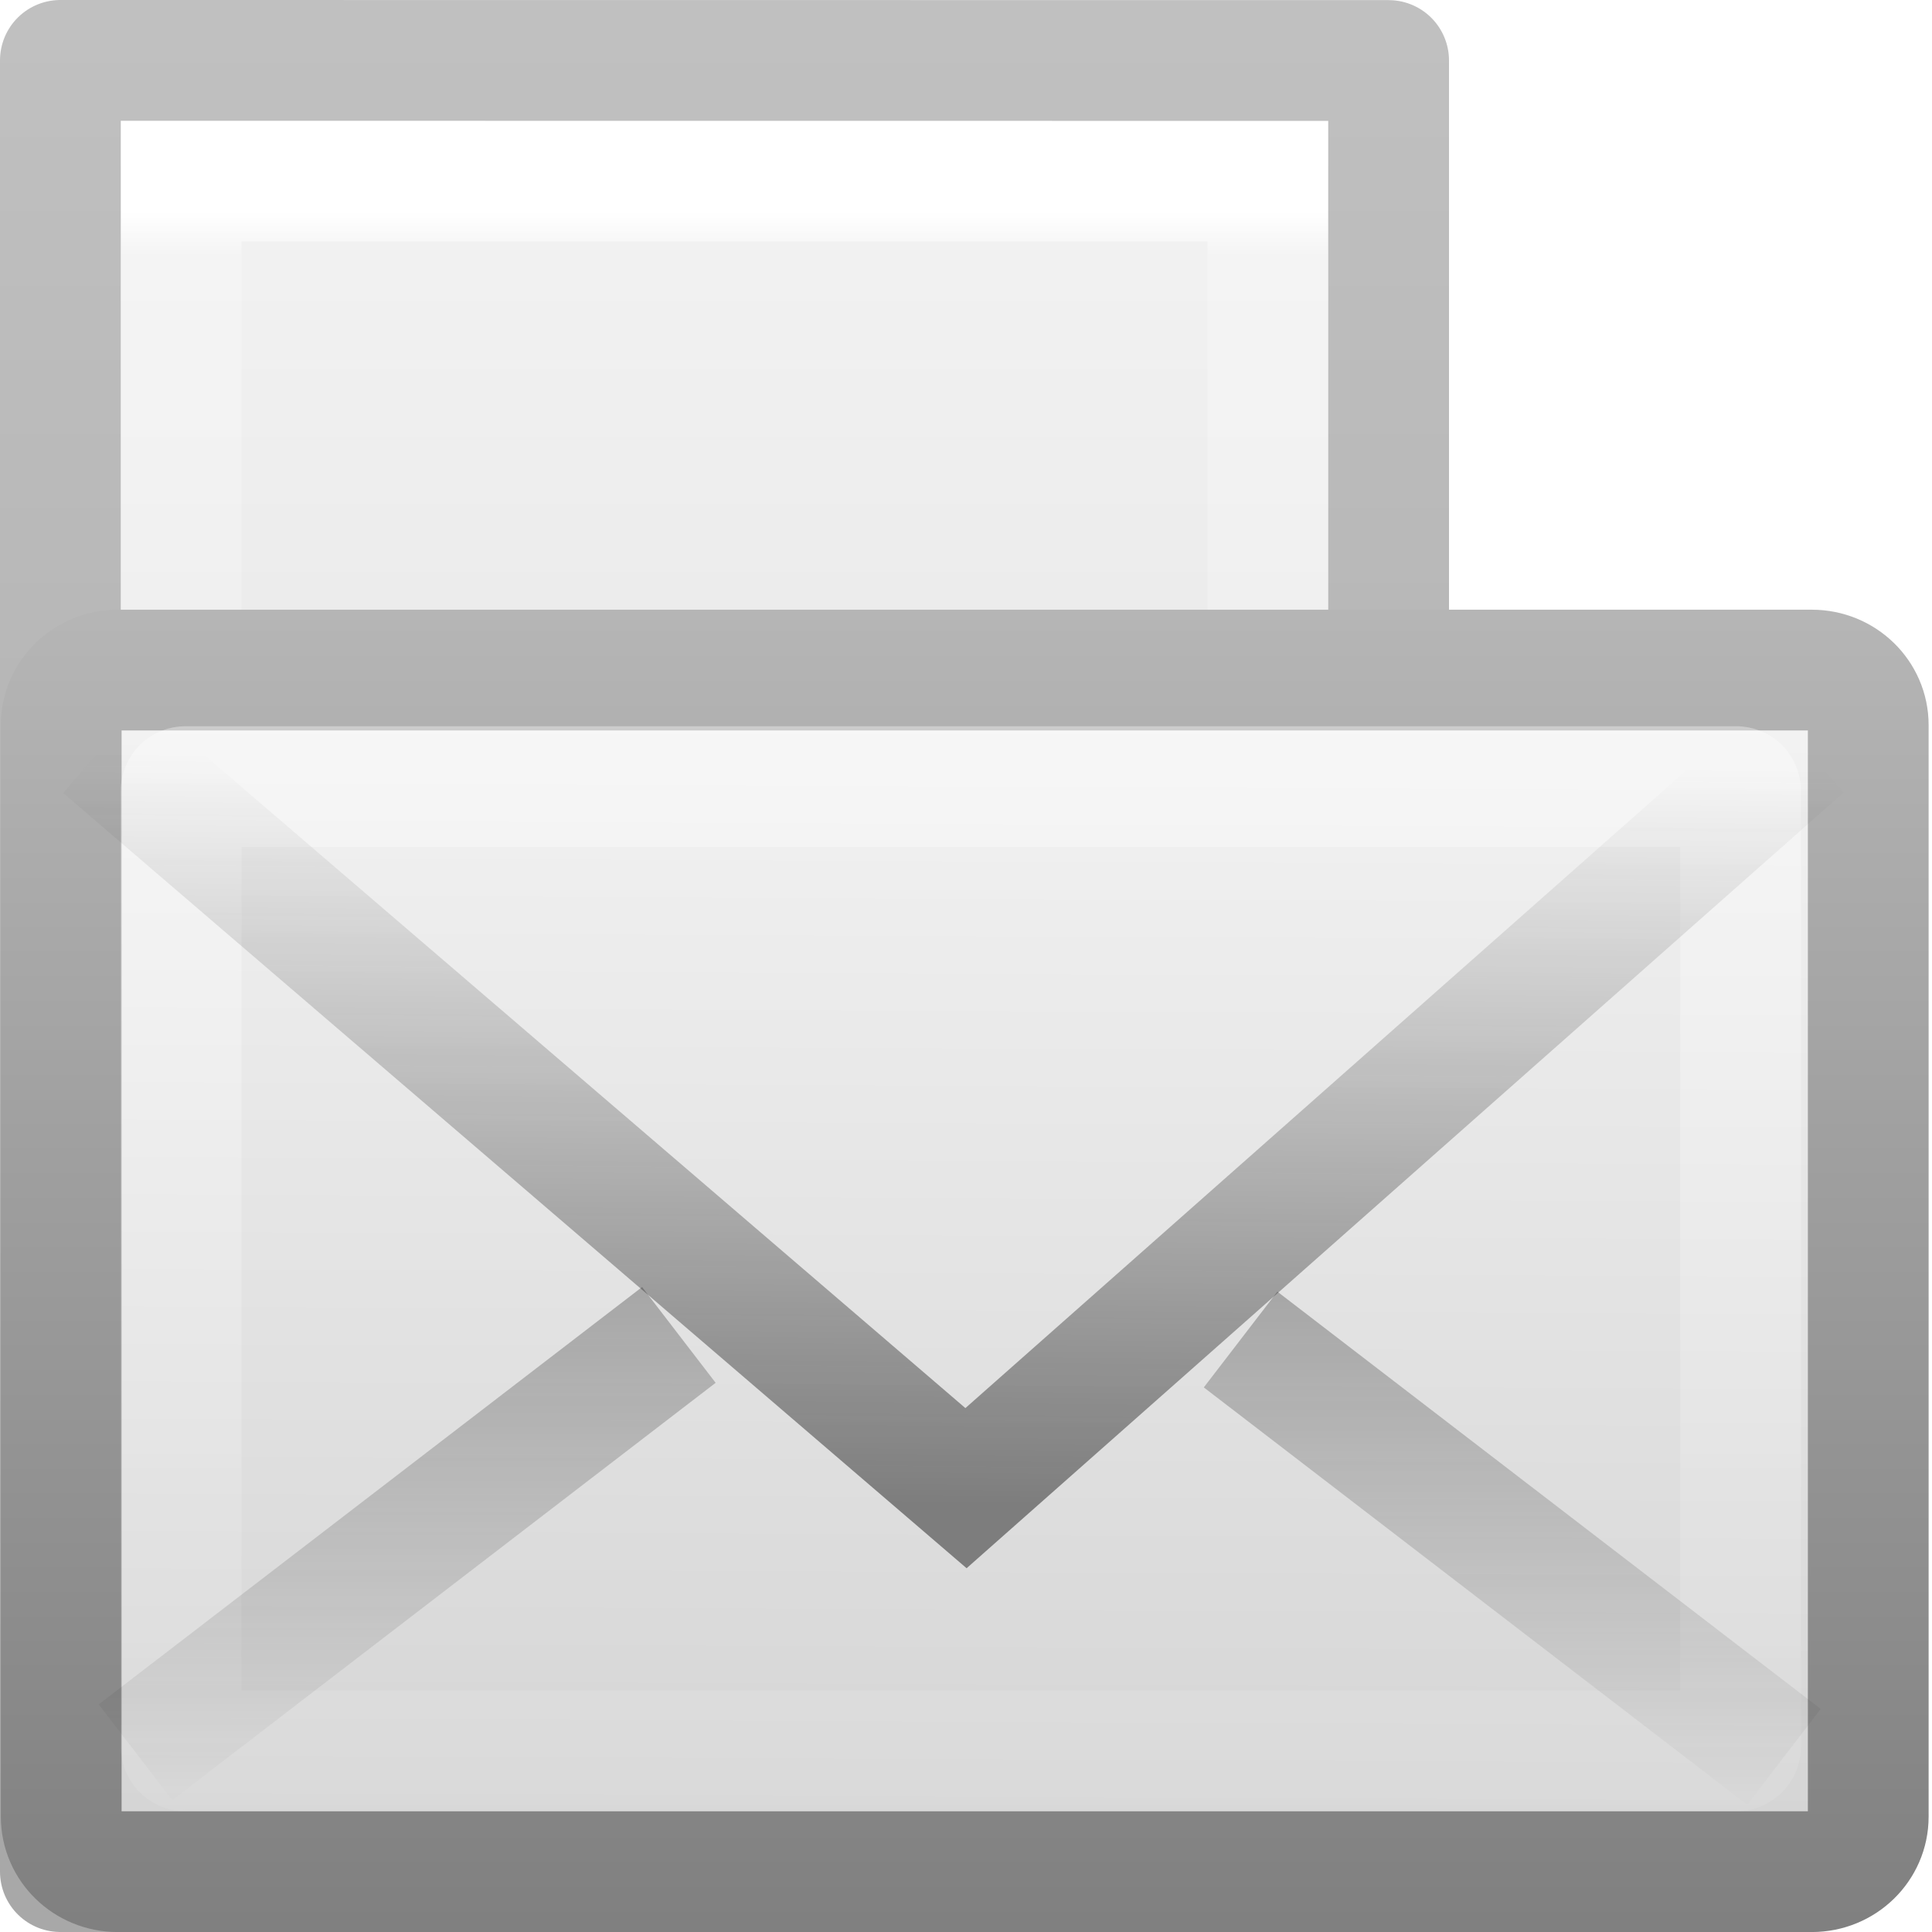
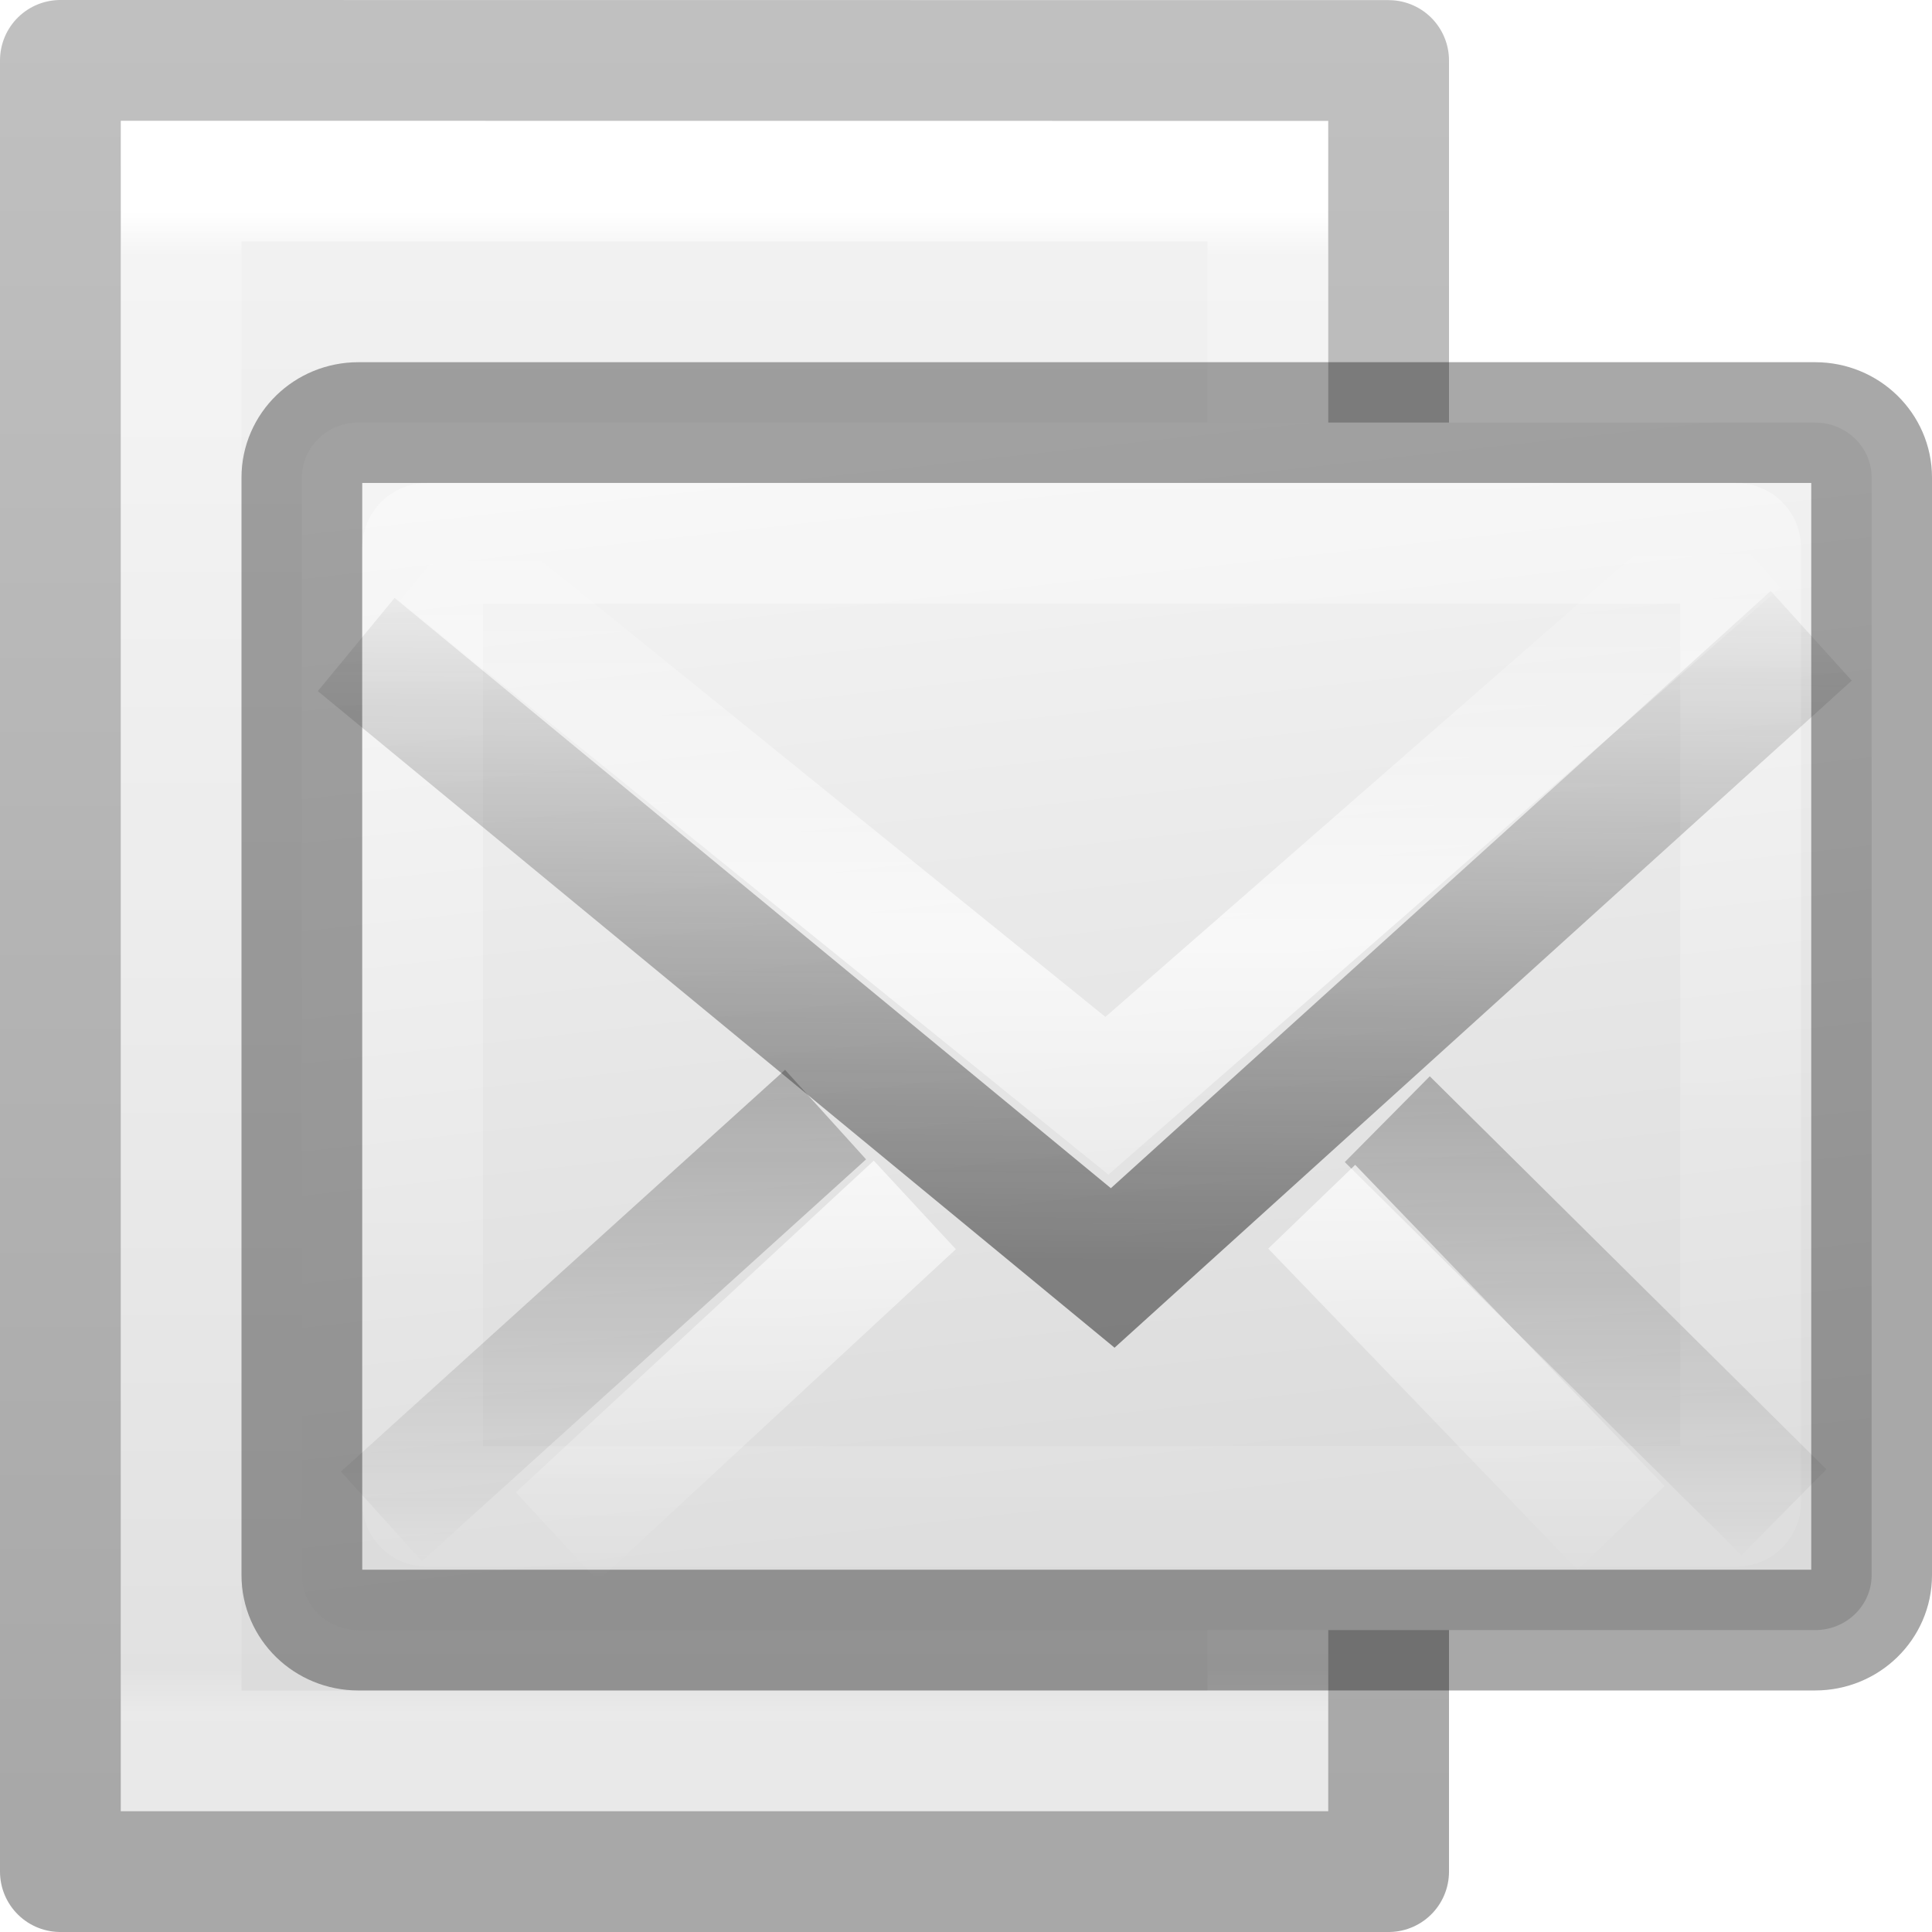
<svg xmlns="http://www.w3.org/2000/svg" xmlns:xlink="http://www.w3.org/1999/xlink" height="16" width="16">
-   <linearGradient id="a" gradientTransform="matrix(.46574 0 0 .48509 .82234 1.5316)" gradientUnits="userSpaceOnUse" x1="23.783" x2="23.904" xlink:href="#b" y1="28.666" y2="16.007" />
-   <linearGradient id="b">
+   <linearGradient id="a">
+     <stop offset="0" stop-color="#fff" />
+     <stop offset="1" stop-color="#fff" stop-opacity="0" />
+   </linearGradient>
+   <linearGradient id="b" xlink:href="#a" />
+   <linearGradient id="c" gradientTransform="matrix(.3066388 0 0 .2336996 1.592613 5.677061)" gradientUnits="userSpaceOnUse" spreadMethod="reflect" x1="25.525" x2="25.525" xlink:href="#b" y1="30.189" y2="15.738" />
+   <linearGradient id="d" gradientTransform="matrix(.3066388 0 0 .2336996 1.640234 7.63247)" gradientUnits="userSpaceOnUse" spreadMethod="reflect" x1="25.525" x2="25.525" xlink:href="#b" y1="30.189" y2="15.738" />
+   <linearGradient id="e">
+     <stop offset="0" stop-color="#f4f4f4" />
+     <stop offset="1" stop-color="#dbdbdb" />
+   </linearGradient>
+   <linearGradient id="f" gradientUnits="userSpaceOnUse" x1="6" x2="7" xlink:href="#e" y1="8.958" y2="17.958" />
+   <linearGradient id="g" gradientUnits="userSpaceOnUse" x1="9" x2="9" xlink:href="#p" y1="17.958" y2="8.958" />
+   <linearGradient id="h" gradientTransform="matrix(.2537859 0 0 .3050187 19.12898 -.685477)" gradientUnits="userSpaceOnUse" x1="-51.786" x2="-51.786" xlink:href="#p" y1="50.786" y2="2.906" />
+   <linearGradient id="i" gradientTransform="matrix(.46574 0 0 .48509 .82234 1.5316)" gradientUnits="userSpaceOnUse" x1="23.783" x2="23.904" xlink:href="#j" y1="28.666" y2="16.007" />
+   <linearGradient id="j">
    <stop offset="0" stop-color="#1e1e1e" />
    <stop offset="1" stop-color="#1e1e1e" stop-opacity="0" />
  </linearGradient>
-   <linearGradient id="c" gradientTransform="matrix(.46574 0 0 .48509 .82234 -4.1022)" gradientUnits="userSpaceOnUse" x1="23.929" x2="23.929" xlink:href="#b" y1="30.773" y2="45.531" />
-   <linearGradient id="d" gradientTransform="matrix(.44186 0 0 .46429 1.3953 .30357)" gradientUnits="userSpaceOnUse" x1="25.577" x2="25.577" y1="15" y2="44.001">
-     <stop offset="0" stop-color="#fff" />
-     <stop offset="1" stop-color="#fff" stop-opacity="0" />
-   </linearGradient>
-   <linearGradient id="e" gradientTransform="matrix(.46667 0 0 .45455 .8 1.2727)" gradientUnits="userSpaceOnUse" x1="20.053" x2="19.875" y1="8.163" y2="45.6">
-     <stop offset="0" stop-color="#fff" />
-     <stop offset=".874" stop-color="#cfcfcf" />
-     <stop offset="1" stop-color="#999" />
-   </linearGradient>
-   <linearGradient id="f" gradientTransform="matrix(.46667 0 0 .50064 .8 -.77855)" gradientUnits="userSpaceOnUse" x1="28.103" x2="28.103" y1="45" y2="14.038">
-     <stop offset="0" stop-color="#727272" />
-     <stop offset="1" stop-color="#bebebe" />
-   </linearGradient>
-   <linearGradient id="g" gradientTransform="matrix(-.46574 0 0 .48509 17.075 -4.0638)" gradientUnits="userSpaceOnUse" x1="23.929" x2="23.929" xlink:href="#b" y1="30.773" y2="45.531" />
-   <linearGradient id="h" gradientTransform="matrix(.2857136 0 0 .304197 1.142873 .232605)" gradientUnits="userSpaceOnUse" x1="25.132" x2="25.132" y1=".985" y2="47.013">
-     <stop offset="0" stop-color="#f4f4f4" />
-     <stop offset="1" stop-color="#dbdbdb" />
-   </linearGradient>
-   <linearGradient id="i" gradientTransform="matrix(.2432432 0 0 .3513513 2.162164 -.432428)" gradientUnits="userSpaceOnUse" x1="24" x2="24" y1="6.205" y2="41.59">
+   <linearGradient id="k" gradientTransform="matrix(.46574 0 0 .48509 .82234 -4.1022)" gradientUnits="userSpaceOnUse" x1="23.929" x2="23.929" xlink:href="#j" y1="30.773" y2="45.531" />
+   <linearGradient id="l" gradientTransform="matrix(.44186 0 0 .46429 1.3953 .30357)" gradientUnits="userSpaceOnUse" x1="25.577" x2="25.577" xlink:href="#a" y1="15" y2="44.001" />
+   <linearGradient id="m" gradientTransform="matrix(-.46574 0 0 .48509 17.075 -4.0638)" gradientUnits="userSpaceOnUse" x1="23.929" x2="23.929" xlink:href="#j" y1="30.773" y2="45.531" />
+   <linearGradient id="n" gradientTransform="matrix(.2857136 0 0 .304197 1.142873 .232605)" gradientUnits="userSpaceOnUse" x1="25.132" x2="25.132" xlink:href="#e" y1=".985" y2="47.013" />
+   <linearGradient id="o" gradientTransform="matrix(.2432432 0 0 .3513513 2.162164 -.432428)" gradientUnits="userSpaceOnUse" x1="24" x2="24" y1="6.205" y2="41.59">
    <stop offset="0" stop-color="#fff" />
    <stop offset=".029" stop-color="#fff" stop-opacity=".235" />
    <stop offset=".972" stop-color="#fff" stop-opacity=".157" />
    <stop offset="1" stop-color="#fff" stop-opacity=".392" />
  </linearGradient>
-   <linearGradient id="j" gradientTransform="matrix(.2537859 0 0 .3050187 19.12898 -.685477)" gradientUnits="userSpaceOnUse" x1="-51.786" x2="-51.786" y1="50.786" y2="2.906">
+   <linearGradient id="p" gradientTransform="matrix(.2537859 0 0 .3050187 19.12898 -.685477)" gradientUnits="userSpaceOnUse" x1="-51.786" x2="-51.786" y1="50.786" y2="2.906">
    <stop offset="0" stop-opacity=".34" />
    <stop offset="1" stop-opacity=".247" />
  </linearGradient>
  <g transform="translate(-2.000001)">
-     <path d="m3 1c2.292 0 10.0.001 10.0.001l0 13.999s-6.667 0-10 0c0-4.667 0-9.333 0-14z" fill="url(#h)" />
+     <path d="m3 1c2.292 0 10.0.001 10.0.001l0 13.999s-6.667 0-10 0c0-4.667 0-9.333 0-14z" fill="url(#n)" />
    <g fill="none">
-       <path d="m12.5 14.5h-9v-13h9z" stroke="url(#i)" stroke-linecap="round" />
-       <path d="m2.5.5c2.521 0 11.0.001 11.0.001l0 14.999s-7.333 0-11 0c0-5 0-10.0 0-15z" stroke="url(#j)" stroke-linejoin="round" stroke-width="1" />
+       <path d="m12.5 14.5h-9v-13h9z" stroke="url(#o)" stroke-linecap="round" />
+       <path d="m2.5.5c2.521 0 11.0.001 11.0.001l0 14.999s-7.333 0-11 0c0-5 0-10.0 0-15z" stroke="url(#h)" stroke-linejoin="round" stroke-width="1" />
    </g>
  </g>
-   <g transform="translate(-1 -2.9577)">
-     <rect fill="url(#e)" fill-rule="evenodd" height="9.951" rx=".467" ry=".455" stroke="url(#f)" stroke-linecap="square" stroke-linejoin="round" width="14.965" x="1.507" y="8.507" />
+   <g transform="translate(-1 -4.98235)">
+     <rect fill="url(#f)" fill-rule="evenodd" height="10" rx=".467" ry=".455" stroke="url(#g)" stroke-linecap="square" stroke-linejoin="round" width="13" x="3.5" y="8.482" />
    <g fill="none">
-       <rect height="7.986" opacity=".4" rx=".036" ry=".035" stroke="url(#d)" stroke-linecap="square" width="12.915" x="2.5" y="9.472" />
-       <path d="m6.622 14.013-4.5 3.456" opacity=".5" stroke="url(#c)" />
-       <path d="m1.849 9.146 7.151 6.136 6.937-6.136" opacity=".5" stroke="url(#a)" />
-       <path d="m11.274 14.051 4.5 3.456" opacity=".5" stroke="url(#g)" />
+       <rect height="7.975" opacity=".4" rx=".036" ry=".035" stroke="url(#l)" stroke-linecap="square" width="10.915" x="4.5" y="9.482" />
+       <path d="m7.837 14.213-3.678 3.327" opacity=".5" stroke="url(#k)" />
+       <path d="m3.95 10.32 6.265 5.163 5.785-5.235" opacity=".5" stroke="url(#i)" />
+       <path d="m12.489 14.251 3.285 3.255" opacity=".5" stroke="url(#m)" />
+       <path d="m4.623 9.573 5.544 4.484 5.248-4.585" opacity=".7" stroke="url(#c)" />
+       <path d="m8.576 14.961-2.964 2.747zm3.287.015 2.562 2.66z" opacity=".7" stroke="url(#d)" />
    </g>
  </g>
</svg>
